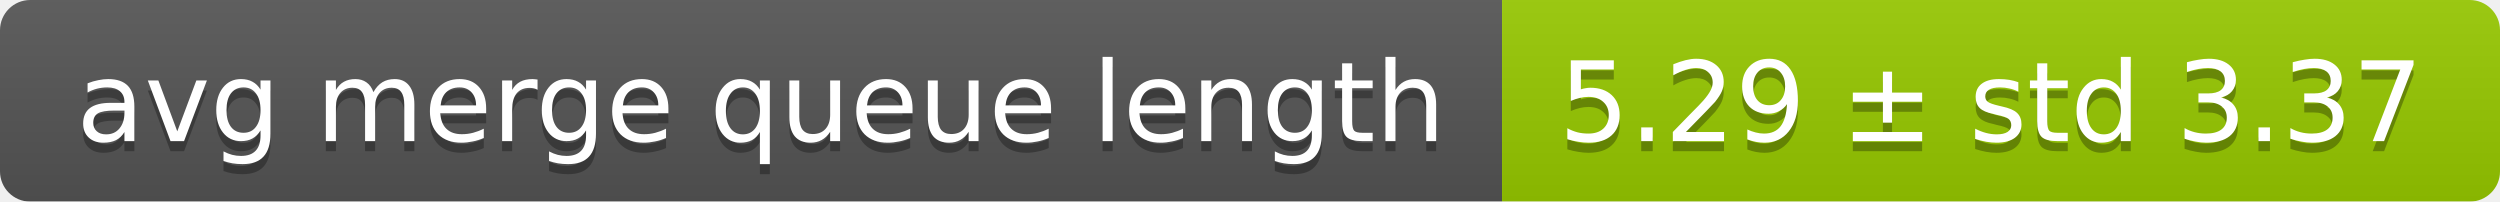
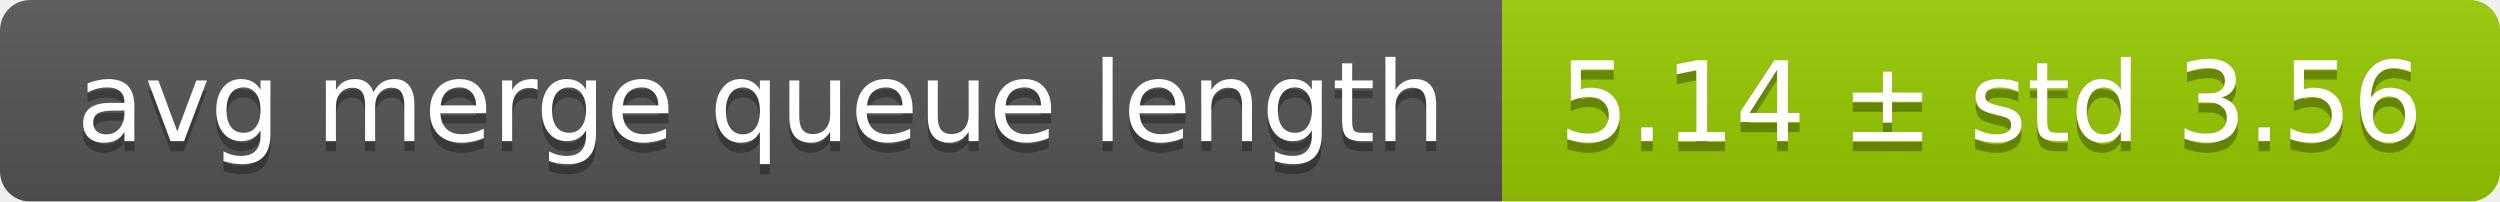
<svg xmlns="http://www.w3.org/2000/svg" width="248" height="20">
  <linearGradient id="smooth" x2="0" y2="100%">
    <stop offset="0" stop-color="#bbb" stop-opacity=".1" />
    <stop offset="1" stop-opacity=".1" />
  </linearGradient>
  <mask id="round">
    <rect width="248" height="20" rx="3" fill="#fff" />
  </mask>
  <g mask="url(#round)">
    <rect width="149" height="20" fill="#555" />
    <rect x="149" width="99" height="20" fill="#97ca00" />
    <rect width="248" height="20" fill="url(#smooth)" />
  </g>
  <g fill="#fff" text-anchor="middle" font-family="DejaVu Sans,Verdana,Geneva,sans-serif" font-size="11">
    <text x="75.5" y="15" fill="#010101" fill-opacity=".3">avg merge queue length</text>
    <text x="75.5" y="14">avg merge queue length</text>
-     <text x="197.5" y="15" fill="#010101" fill-opacity=".3">5.29 ± std 3.37</text>
-     <text x="197.5" y="14">5.29 ± std 3.37</text>
+     <text x="197.5" y="15" fill="#010101" fill-opacity=".3">5.14 ± std 3.56</text>
+     <text x="197.5" y="14">5.14 ± std 3.56</text>
  </g>
</svg>
